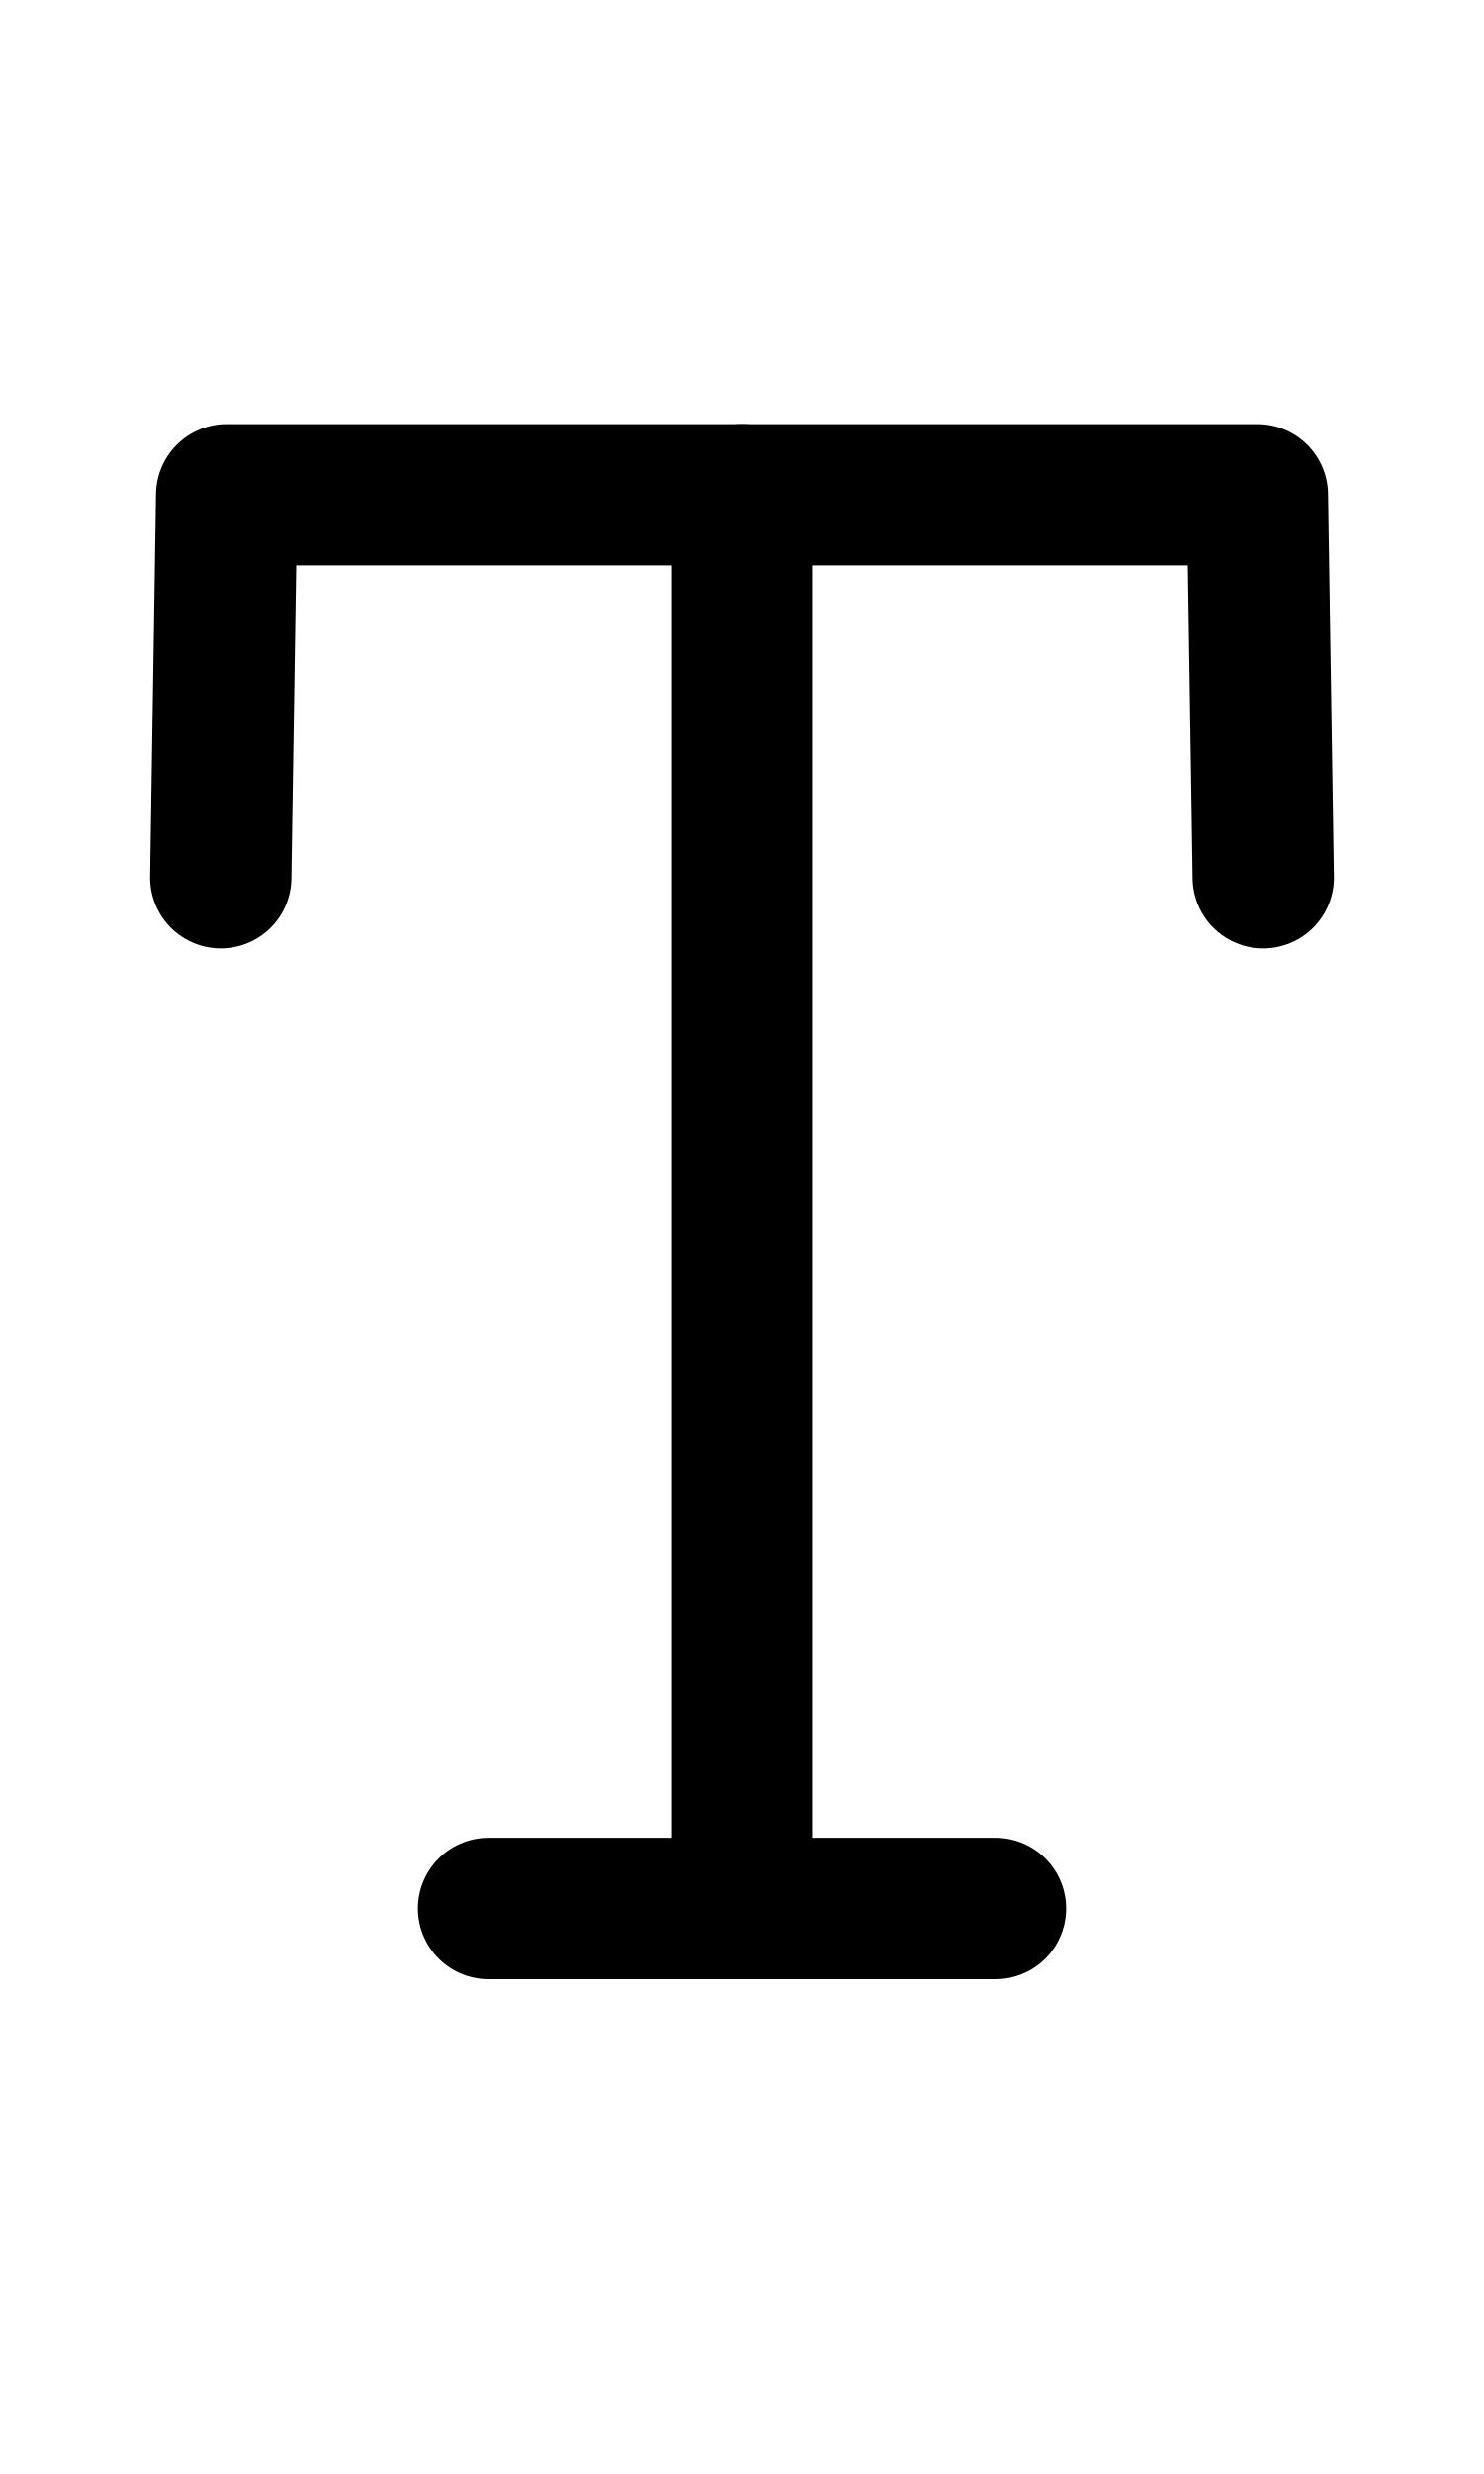
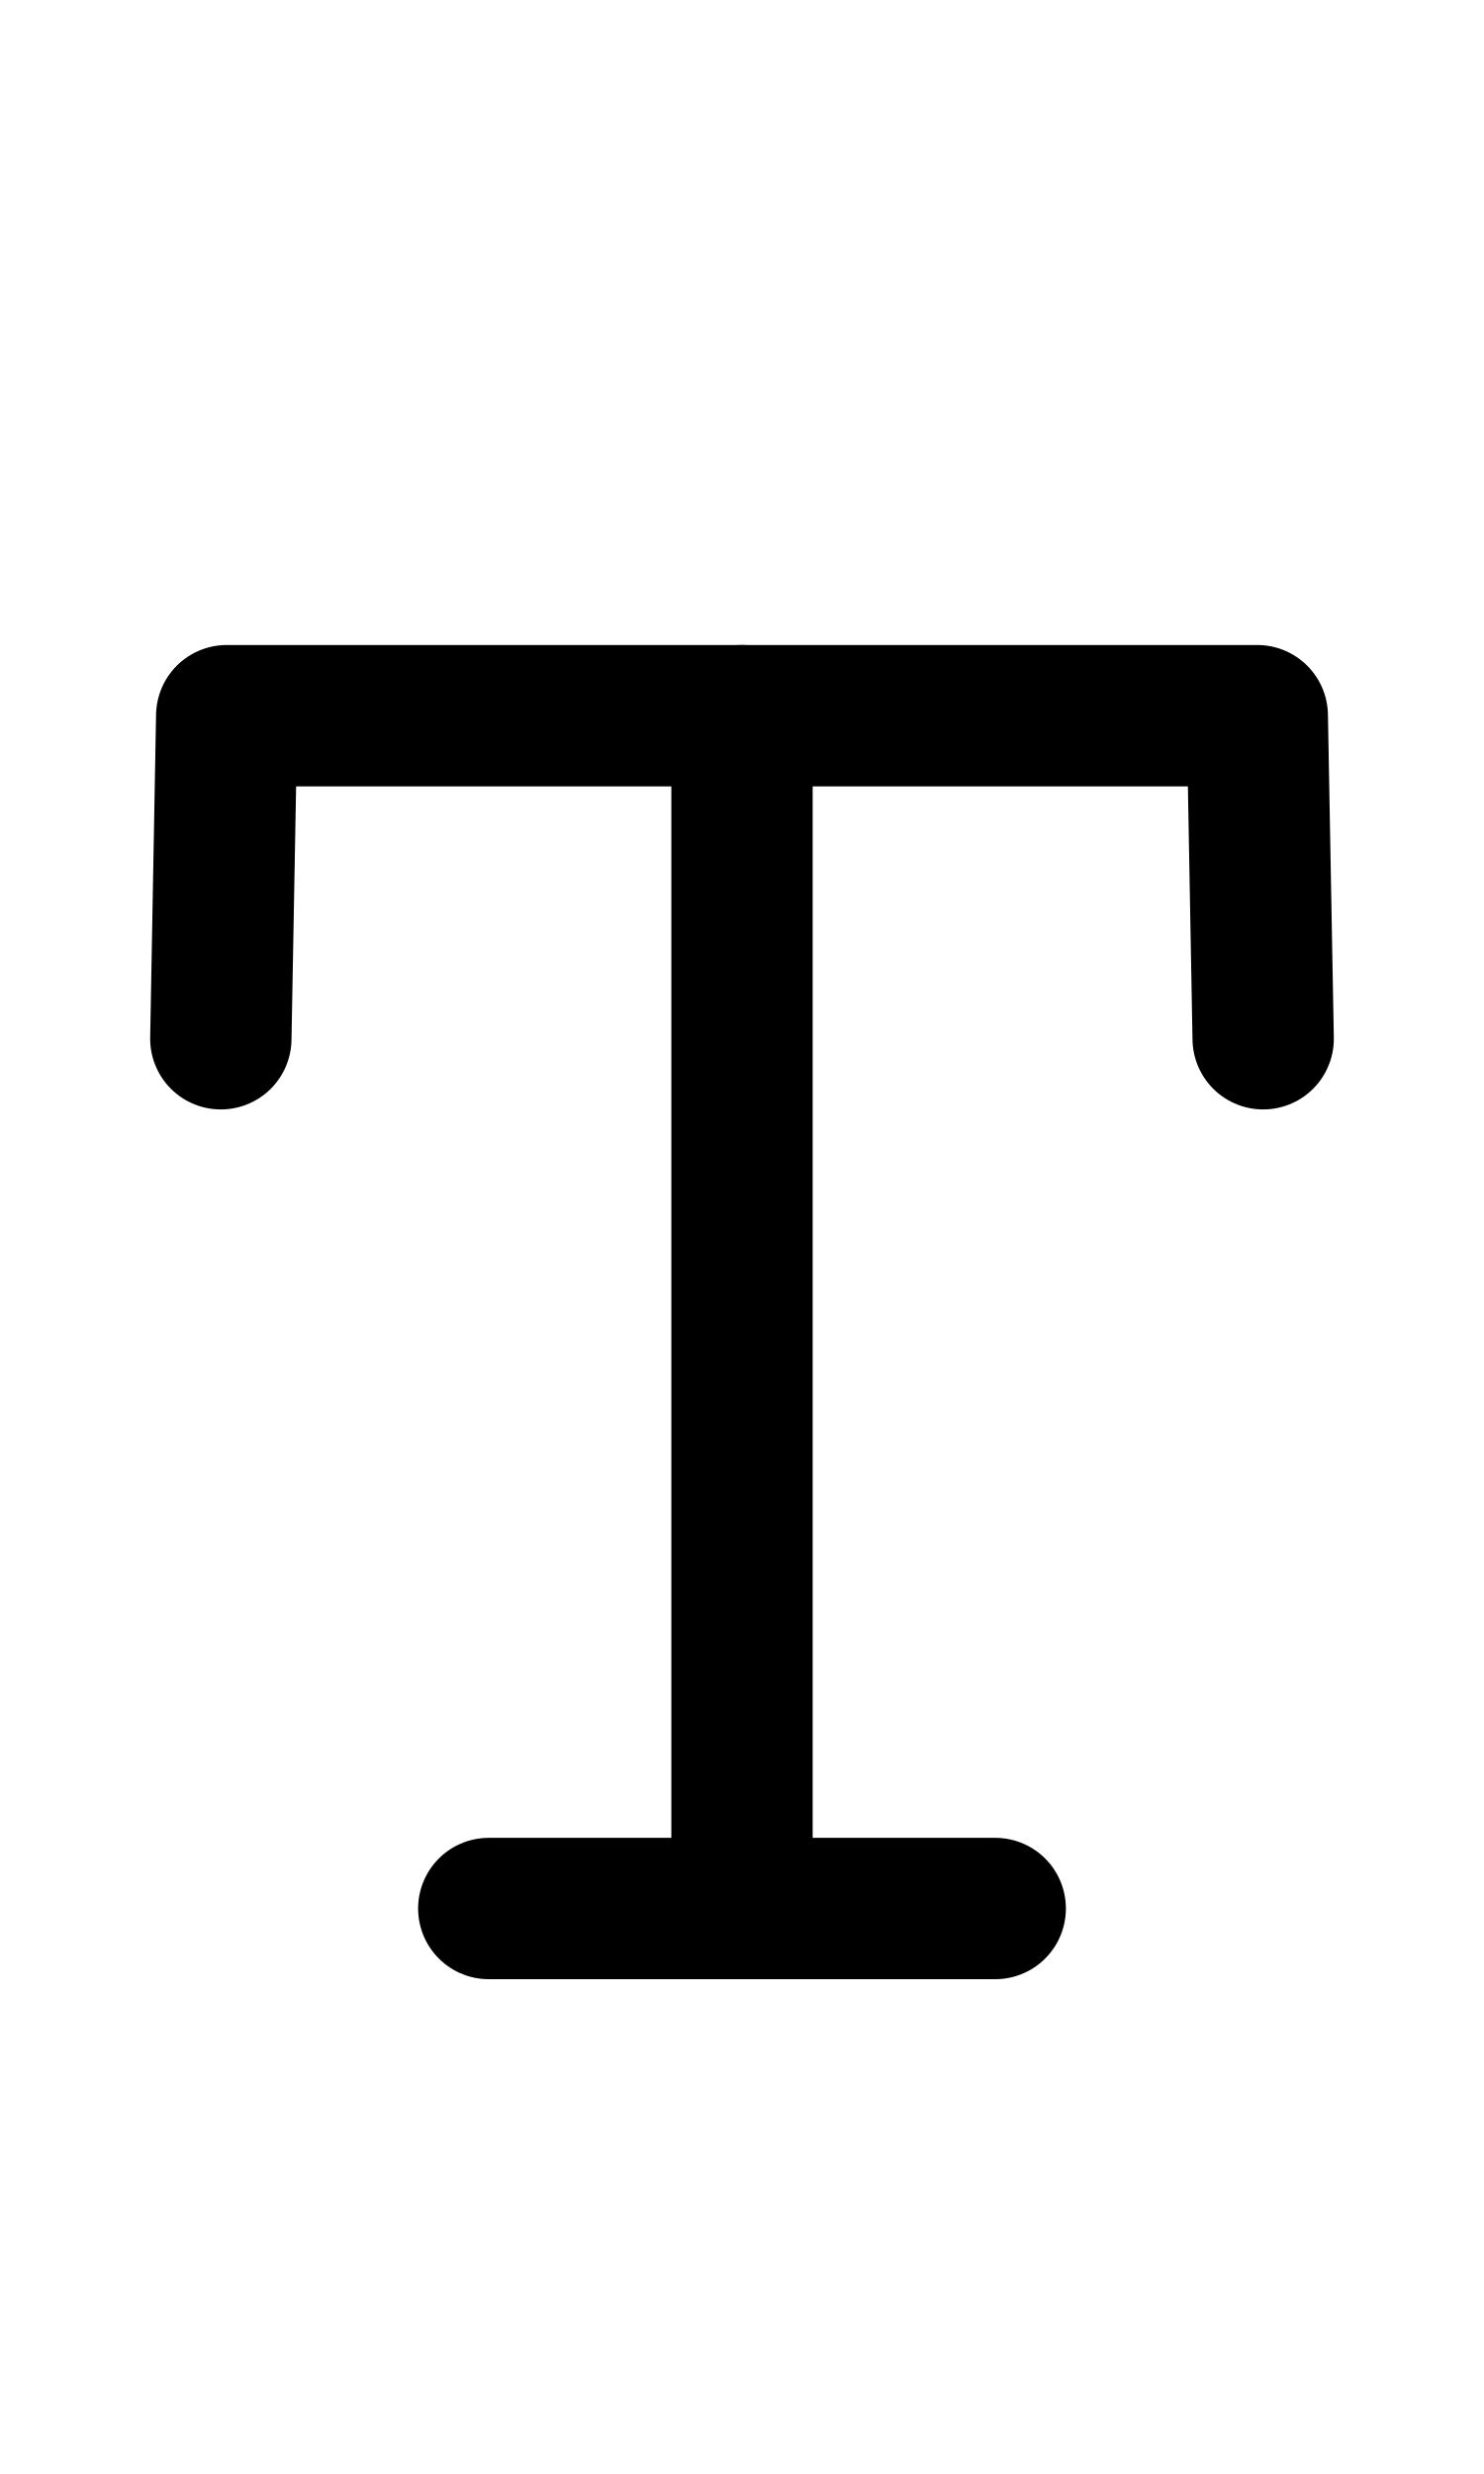
<svg xmlns="http://www.w3.org/2000/svg" width="1008" height="1680" viewBox="0 0 63 105" version="1.1" id="svg5" xml:space="preserve">
  <defs id="defs2" />
  <g id="layer3" style="display:inline;opacity:0.5;stroke-width:3.6;stroke-dasharray:none" transform="matrix(0.8333333,0,0,0.8333333,-157.9762,-173.0963)" />
  <g id="layer2" style="display:inline" />
  <g id="layer1" style="display:inline">
-     <path style="display:inline;fill:none;stroke:#000000;stroke-width:6;stroke-linecap:round;stroke-linejoin:round;stroke-dasharray:none" d="m 9.375,37.25 0.25,-16.25 h 43.75 l 0.25,16.25" id="path40" />
-     <path style="display:inline;fill:none;stroke:#000000;stroke-width:6;stroke-linecap:round;stroke-linejoin:round;stroke-dasharray:none" d="M 31.5,81 V 21" id="path42" />
-     <path style="display:inline;fill:none;stroke:#000000;stroke-width:6;stroke-linecap:round;stroke-linejoin:round;stroke-dasharray:none" d="m 20.75,81 21.5,3e-5" id="path43" />
+     <path style="display:inline;fill:none;stroke:#000000;stroke-width:6;stroke-linecap:round;stroke-linejoin:round;stroke-dasharray:none" d="M 9.375,44.086 9.625,30.375 h 43.75 l 0.25,13.711" id="path40" />
+     <path style="display:inline;fill:none;stroke:#000000;stroke-width:6;stroke-linecap:round;stroke-linejoin:round;stroke-dasharray:none" d="M 31.5,81 V 30.375" id="path42" />
+     <path style="display:inline;fill:none;stroke:#000000;stroke-width:6;stroke-linecap:round;stroke-linejoin:round;stroke-dasharray:none" d="m 20.75,81 21.5,2.6e-5" id="path43" />
  </g>
</svg>
